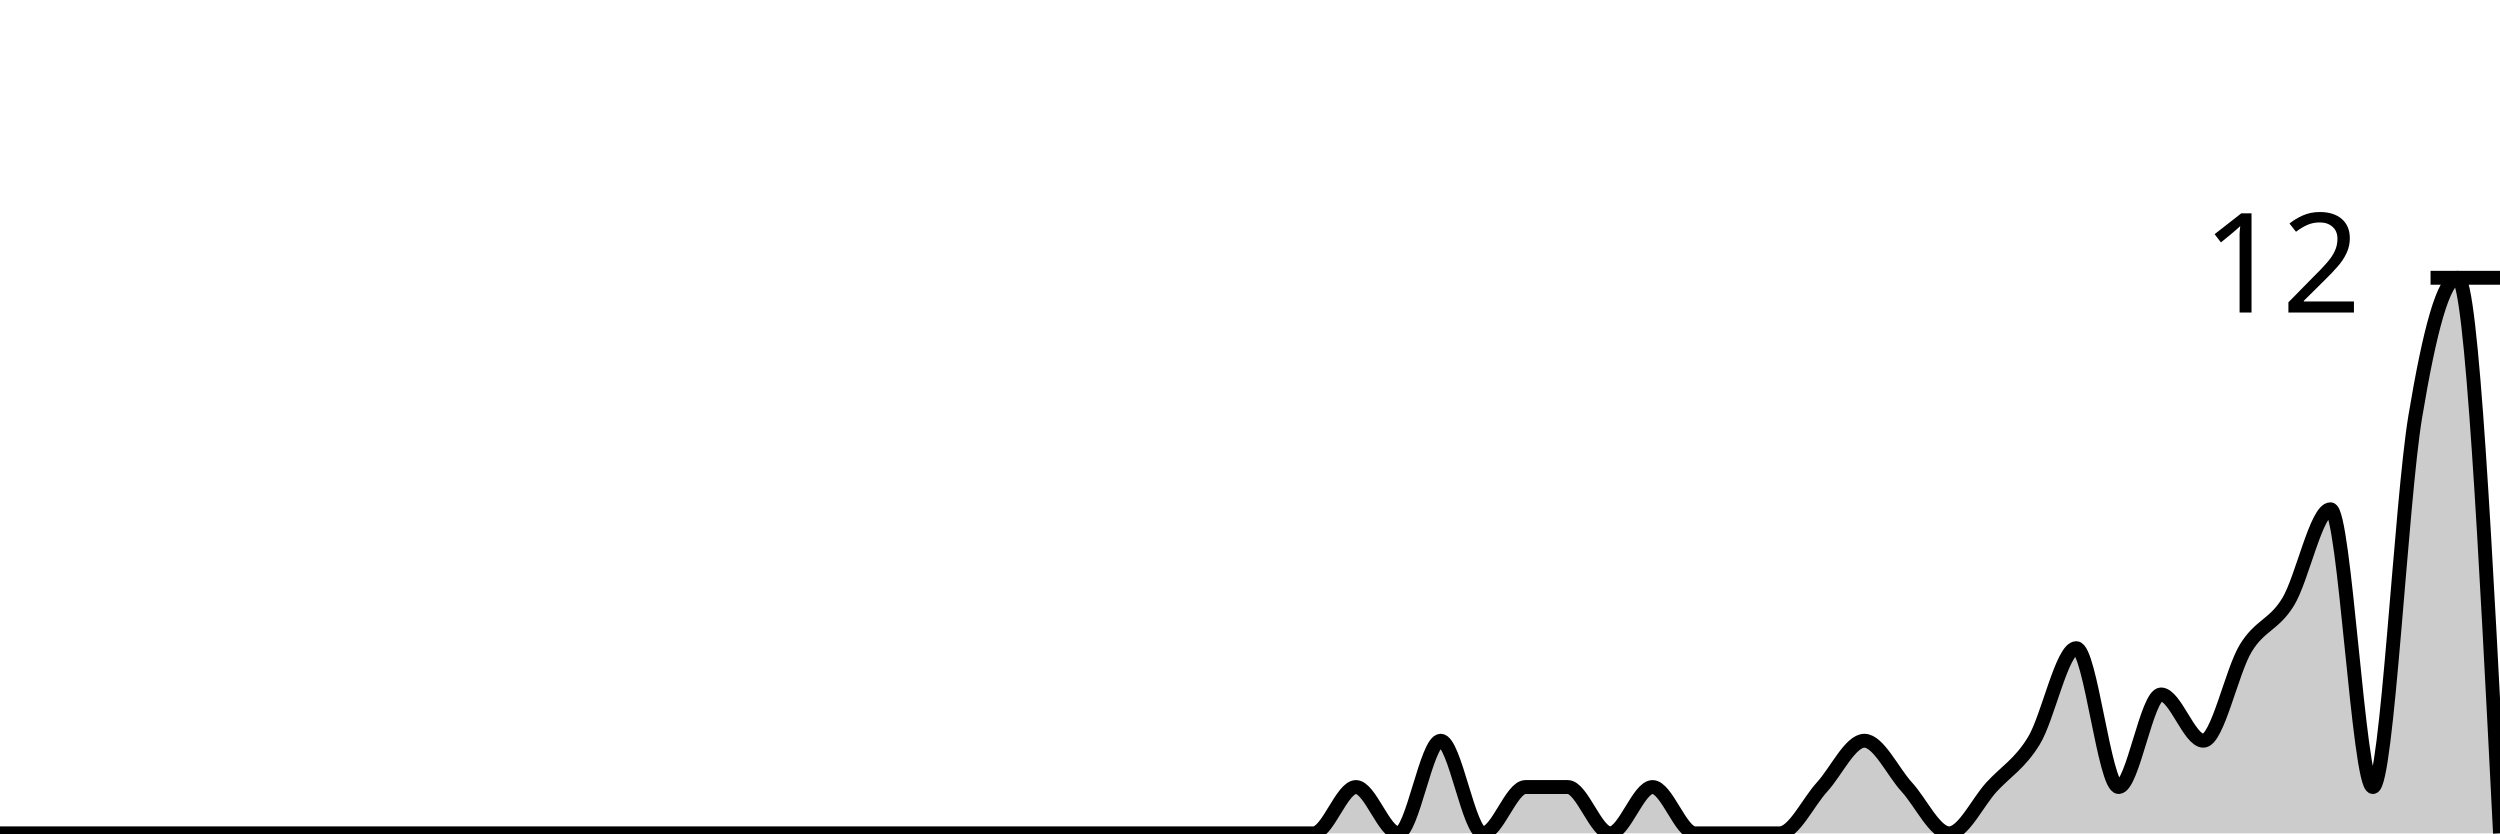
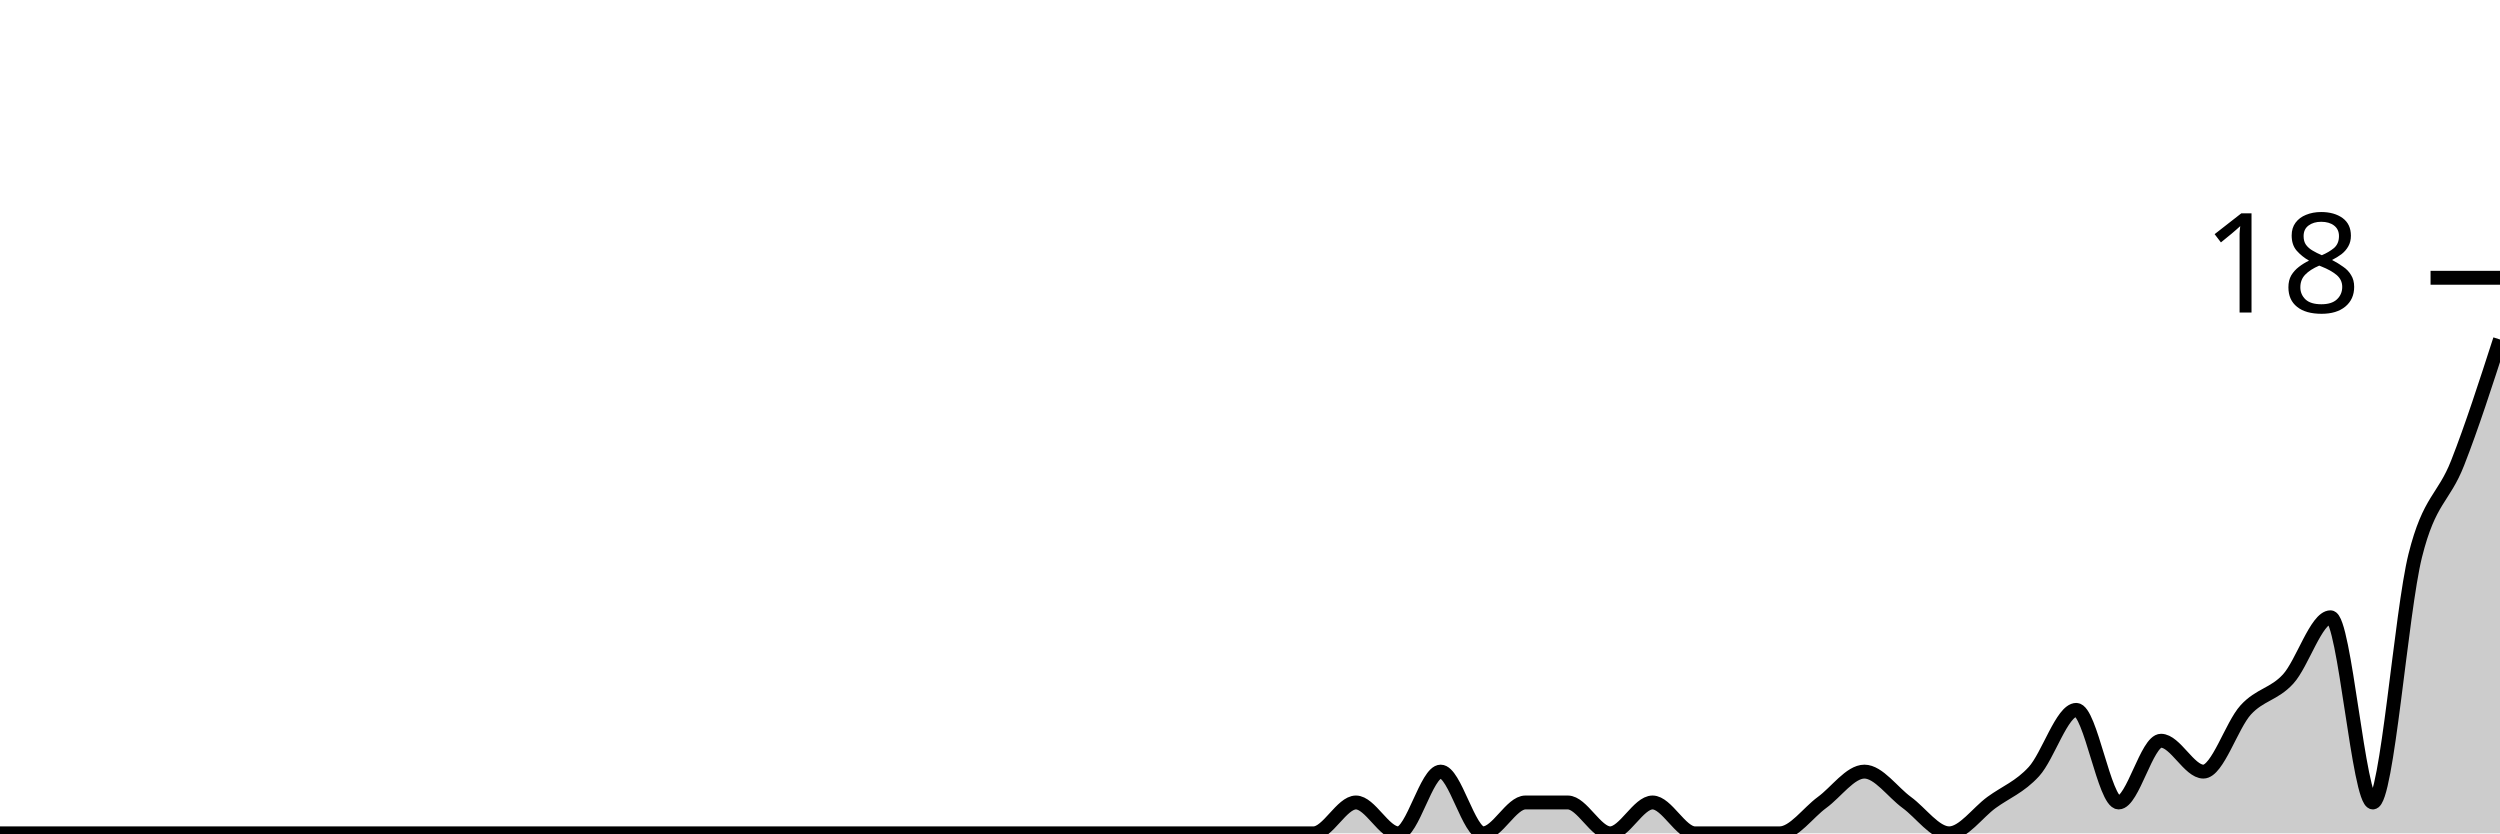
<svg xmlns="http://www.w3.org/2000/svg" viewBox="0 0 180 60">
  <g transform="translate(0,20)">
-     <path class="area" fill="rgba(0, 0, 0, 0.2)" d="M0,40C1.017,40,2.034,40,3.051,40C4.068,40,5.085,40,6.102,40C7.119,40,8.136,40,9.153,40C10.169,40,11.186,40,12.203,40C13.22,40,14.237,40,15.254,40C16.271,40,17.288,40,18.305,40C19.322,40,20.339,40,21.356,40C22.373,40,23.39,40,24.407,40C25.424,40,26.441,40,27.458,40C28.475,40,29.492,40,30.508,40C31.525,40,32.542,40,33.559,40C34.576,40,35.593,40,36.61,40C37.627,40,38.644,40,39.661,40C40.678,40,41.695,40,42.712,40C43.729,40,44.746,40,45.763,40C46.78,40,47.797,40,48.814,40C49.831,40,50.847,40,51.864,40C52.881,40,53.898,40,54.915,40C55.932,40,56.949,40,57.966,40C58.983,40,60,40,61.017,40C62.034,40,63.051,40,64.068,40C65.085,40,66.102,40,67.119,40C68.136,40,69.153,40,70.169,40C71.186,40,72.203,40,73.22,40C74.237,40,75.254,40,76.271,40C77.288,40,78.305,40,79.322,40C80.339,40,81.356,40,82.373,40C83.39,40,84.407,40,85.424,40C86.441,40,87.458,40,88.475,40C89.492,40,90.508,40,91.525,40C92.542,40,93.559,40,94.576,40C95.593,40,96.61,36.667,97.627,36.667C98.644,36.667,99.661,40,100.678,40C101.695,40,102.712,33.333,103.729,33.333C104.746,33.333,105.763,40,106.78,40C107.797,40,108.814,36.667,109.831,36.667C110.847,36.667,111.864,36.667,112.881,36.667C113.898,36.667,114.915,40,115.932,40C116.949,40,117.966,36.667,118.983,36.667C120,36.667,121.017,40,122.034,40C123.051,40,124.068,40,125.085,40C126.102,40,127.119,40,128.136,40C129.153,40,130.169,37.778,131.186,36.667C132.203,35.556,133.22,33.333,134.237,33.333C135.254,33.333,136.271,35.556,137.288,36.667C138.305,37.778,139.322,40,140.339,40C141.356,40,142.373,37.778,143.39,36.667C144.407,35.556,145.424,35,146.441,33.333C147.458,31.667,148.475,26.667,149.492,26.667C150.508,26.667,151.525,36.667,152.542,36.667C153.559,36.667,154.576,30,155.593,30C156.61,30,157.627,33.333,158.644,33.333C159.661,33.333,160.678,28.333,161.695,26.667C162.712,25,163.729,25,164.746,23.333C165.763,21.667,166.78,16.667,167.797,16.667C168.814,16.667,169.831,36.667,170.847,36.667C171.864,36.667,172.881,16.111,173.898,10C174.915,3.889,175.932,0,176.949,0C177.966,0,178.983,20,180,40L180,40C178.983,40,177.966,40,176.949,40C175.932,40,174.915,40,173.898,40C172.881,40,171.864,40,170.847,40C169.831,40,168.814,40,167.797,40C166.78,40,165.763,40,164.746,40C163.729,40,162.712,40,161.695,40C160.678,40,159.661,40,158.644,40C157.627,40,156.61,40,155.593,40C154.576,40,153.559,40,152.542,40C151.525,40,150.508,40,149.492,40C148.475,40,147.458,40,146.441,40C145.424,40,144.407,40,143.39,40C142.373,40,141.356,40,140.339,40C139.322,40,138.305,40,137.288,40C136.271,40,135.254,40,134.237,40C133.22,40,132.203,40,131.186,40C130.169,40,129.153,40,128.136,40C127.119,40,126.102,40,125.085,40C124.068,40,123.051,40,122.034,40C121.017,40,120,40,118.983,40C117.966,40,116.949,40,115.932,40C114.915,40,113.898,40,112.881,40C111.864,40,110.847,40,109.831,40C108.814,40,107.797,40,106.78,40C105.763,40,104.746,40,103.729,40C102.712,40,101.695,40,100.678,40C99.661,40,98.644,40,97.627,40C96.61,40,95.593,40,94.576,40C93.559,40,92.542,40,91.525,40C90.508,40,89.492,40,88.475,40C87.458,40,86.441,40,85.424,40C84.407,40,83.39,40,82.373,40C81.356,40,80.339,40,79.322,40C78.305,40,77.288,40,76.271,40C75.254,40,74.237,40,73.22,40C72.203,40,71.186,40,70.169,40C69.153,40,68.136,40,67.119,40C66.102,40,65.085,40,64.068,40C63.051,40,62.034,40,61.017,40C60,40,58.983,40,57.966,40C56.949,40,55.932,40,54.915,40C53.898,40,52.881,40,51.864,40C50.847,40,49.831,40,48.814,40C47.797,40,46.78,40,45.763,40C44.746,40,43.729,40,42.712,40C41.695,40,40.678,40,39.661,40C38.644,40,37.627,40,36.61,40C35.593,40,34.576,40,33.559,40C32.542,40,31.525,40,30.508,40C29.492,40,28.475,40,27.458,40C26.441,40,25.424,40,24.407,40C23.39,40,22.373,40,21.356,40C20.339,40,19.322,40,18.305,40C17.288,40,16.271,40,15.254,40C14.237,40,13.22,40,12.203,40C11.186,40,10.169,40,9.153,40C8.136,40,7.119,40,6.102,40C5.085,40,4.068,40,3.051,40C2.034,40,1.017,40,0,40Z" />
-     <path class="line" stroke="black" fill="none" d="M0,40C1.017,40,2.034,40,3.051,40C4.068,40,5.085,40,6.102,40C7.119,40,8.136,40,9.153,40C10.169,40,11.186,40,12.203,40C13.22,40,14.237,40,15.254,40C16.271,40,17.288,40,18.305,40C19.322,40,20.339,40,21.356,40C22.373,40,23.39,40,24.407,40C25.424,40,26.441,40,27.458,40C28.475,40,29.492,40,30.508,40C31.525,40,32.542,40,33.559,40C34.576,40,35.593,40,36.61,40C37.627,40,38.644,40,39.661,40C40.678,40,41.695,40,42.712,40C43.729,40,44.746,40,45.763,40C46.78,40,47.797,40,48.814,40C49.831,40,50.847,40,51.864,40C52.881,40,53.898,40,54.915,40C55.932,40,56.949,40,57.966,40C58.983,40,60,40,61.017,40C62.034,40,63.051,40,64.068,40C65.085,40,66.102,40,67.119,40C68.136,40,69.153,40,70.169,40C71.186,40,72.203,40,73.22,40C74.237,40,75.254,40,76.271,40C77.288,40,78.305,40,79.322,40C80.339,40,81.356,40,82.373,40C83.39,40,84.407,40,85.424,40C86.441,40,87.458,40,88.475,40C89.492,40,90.508,40,91.525,40C92.542,40,93.559,40,94.576,40C95.593,40,96.61,36.667,97.627,36.667C98.644,36.667,99.661,40,100.678,40C101.695,40,102.712,33.333,103.729,33.333C104.746,33.333,105.763,40,106.78,40C107.797,40,108.814,36.667,109.831,36.667C110.847,36.667,111.864,36.667,112.881,36.667C113.898,36.667,114.915,40,115.932,40C116.949,40,117.966,36.667,118.983,36.667C120,36.667,121.017,40,122.034,40C123.051,40,124.068,40,125.085,40C126.102,40,127.119,40,128.136,40C129.153,40,130.169,37.778,131.186,36.667C132.203,35.556,133.22,33.333,134.237,33.333C135.254,33.333,136.271,35.556,137.288,36.667C138.305,37.778,139.322,40,140.339,40C141.356,40,142.373,37.778,143.39,36.667C144.407,35.556,145.424,35,146.441,33.333C147.458,31.667,148.475,26.667,149.492,26.667C150.508,26.667,151.525,36.667,152.542,36.667C153.559,36.667,154.576,30,155.593,30C156.61,30,157.627,33.333,158.644,33.333C159.661,33.333,160.678,28.333,161.695,26.667C162.712,25,163.729,25,164.746,23.333C165.763,21.667,166.78,16.667,167.797,16.667C168.814,16.667,169.831,36.667,170.847,36.667C171.864,36.667,172.881,16.111,173.898,10C174.915,3.889,175.932,0,176.949,0C177.966,0,178.983,20,180,40" />
+     <path class="area" fill="rgba(0, 0, 0, 0.2)" d="M0,40C1.017,40,2.034,40,3.051,40C4.068,40,5.085,40,6.102,40C7.119,40,8.136,40,9.153,40C10.169,40,11.186,40,12.203,40C13.22,40,14.237,40,15.254,40C16.271,40,17.288,40,18.305,40C19.322,40,20.339,40,21.356,40C22.373,40,23.39,40,24.407,40C25.424,40,26.441,40,27.458,40C28.475,40,29.492,40,30.508,40C31.525,40,32.542,40,33.559,40C34.576,40,35.593,40,36.61,40C37.627,40,38.644,40,39.661,40C40.678,40,41.695,40,42.712,40C43.729,40,44.746,40,45.763,40C46.78,40,47.797,40,48.814,40C49.831,40,50.847,40,51.864,40C52.881,40,53.898,40,54.915,40C55.932,40,56.949,40,57.966,40C58.983,40,60,40,61.017,40C62.034,40,63.051,40,64.068,40C65.085,40,66.102,40,67.119,40C68.136,40,69.153,40,70.169,40C71.186,40,72.203,40,73.22,40C74.237,40,75.254,40,76.271,40C77.288,40,78.305,40,79.322,40C80.339,40,81.356,40,82.373,40C83.39,40,84.407,40,85.424,40C86.441,40,87.458,40,88.475,40C89.492,40,90.508,40,91.525,40C92.542,40,93.559,40,94.576,40C95.593,40,96.61,37.778,97.627,37.778C98.644,37.778,99.661,40,100.678,40C101.695,40,102.712,35.556,103.729,35.556C104.746,35.556,105.763,40,106.78,40C107.797,40,108.814,37.778,109.831,37.778C110.847,37.778,111.864,37.778,112.881,37.778C113.898,37.778,114.915,40,115.932,40C116.949,40,117.966,37.778,118.983,37.778C120,37.778,121.017,40,122.034,40C123.051,40,124.068,40,125.085,40C126.102,40,127.119,40,128.136,40C129.153,40,130.169,38.519,131.186,37.778C132.203,37.037,133.22,35.556,134.237,35.556C135.254,35.556,136.271,37.037,137.288,37.778C138.305,38.519,139.322,40,140.339,40C141.356,40,142.373,38.519,143.39,37.778C144.407,37.037,145.424,36.667,146.441,35.556C147.458,34.444,148.475,31.111,149.492,31.111C150.508,31.111,151.525,37.778,152.542,37.778C153.559,37.778,154.576,33.333,155.593,33.333C156.61,33.333,157.627,35.556,158.644,35.556C159.661,35.556,160.678,32.222,161.695,31.111C162.712,30,163.729,30,164.746,28.889C165.763,27.778,166.78,24.444,167.797,24.444C168.814,24.444,169.831,37.778,170.847,37.778C171.864,37.778,172.881,24.074,173.898,20C174.915,15.926,175.932,15.926,176.949,13.333C177.966,10.741,178.983,7.593,180,4.444L180,40C178.983,40,177.966,40,176.949,40C175.932,40,174.915,40,173.898,40C172.881,40,171.864,40,170.847,40C169.831,40,168.814,40,167.797,40C166.78,40,165.763,40,164.746,40C163.729,40,162.712,40,161.695,40C160.678,40,159.661,40,158.644,40C157.627,40,156.61,40,155.593,40C154.576,40,153.559,40,152.542,40C151.525,40,150.508,40,149.492,40C148.475,40,147.458,40,146.441,40C145.424,40,144.407,40,143.39,40C142.373,40,141.356,40,140.339,40C139.322,40,138.305,40,137.288,40C136.271,40,135.254,40,134.237,40C133.22,40,132.203,40,131.186,40C130.169,40,129.153,40,128.136,40C127.119,40,126.102,40,125.085,40C124.068,40,123.051,40,122.034,40C121.017,40,120,40,118.983,40C117.966,40,116.949,40,115.932,40C114.915,40,113.898,40,112.881,40C111.864,40,110.847,40,109.831,40C108.814,40,107.797,40,106.78,40C105.763,40,104.746,40,103.729,40C102.712,40,101.695,40,100.678,40C99.661,40,98.644,40,97.627,40C96.61,40,95.593,40,94.576,40C93.559,40,92.542,40,91.525,40C90.508,40,89.492,40,88.475,40C87.458,40,86.441,40,85.424,40C84.407,40,83.39,40,82.373,40C81.356,40,80.339,40,79.322,40C78.305,40,77.288,40,76.271,40C75.254,40,74.237,40,73.22,40C72.203,40,71.186,40,70.169,40C69.153,40,68.136,40,67.119,40C66.102,40,65.085,40,64.068,40C63.051,40,62.034,40,61.017,40C60,40,58.983,40,57.966,40C56.949,40,55.932,40,54.915,40C53.898,40,52.881,40,51.864,40C50.847,40,49.831,40,48.814,40C47.797,40,46.78,40,45.763,40C44.746,40,43.729,40,42.712,40C41.695,40,40.678,40,39.661,40C38.644,40,37.627,40,36.61,40C35.593,40,34.576,40,33.559,40C32.542,40,31.525,40,30.508,40C29.492,40,28.475,40,27.458,40C26.441,40,25.424,40,24.407,40C23.39,40,22.373,40,21.356,40C20.339,40,19.322,40,18.305,40C17.288,40,16.271,40,15.254,40C14.237,40,13.22,40,12.203,40C11.186,40,10.169,40,9.153,40C8.136,40,7.119,40,6.102,40C5.085,40,4.068,40,3.051,40C2.034,40,1.017,40,0,40Z" />
+     <path class="line" stroke="black" fill="none" d="M0,40C1.017,40,2.034,40,3.051,40C4.068,40,5.085,40,6.102,40C7.119,40,8.136,40,9.153,40C10.169,40,11.186,40,12.203,40C13.22,40,14.237,40,15.254,40C16.271,40,17.288,40,18.305,40C19.322,40,20.339,40,21.356,40C22.373,40,23.39,40,24.407,40C25.424,40,26.441,40,27.458,40C28.475,40,29.492,40,30.508,40C31.525,40,32.542,40,33.559,40C34.576,40,35.593,40,36.61,40C37.627,40,38.644,40,39.661,40C40.678,40,41.695,40,42.712,40C43.729,40,44.746,40,45.763,40C46.78,40,47.797,40,48.814,40C49.831,40,50.847,40,51.864,40C52.881,40,53.898,40,54.915,40C55.932,40,56.949,40,57.966,40C58.983,40,60,40,61.017,40C62.034,40,63.051,40,64.068,40C65.085,40,66.102,40,67.119,40C68.136,40,69.153,40,70.169,40C71.186,40,72.203,40,73.22,40C74.237,40,75.254,40,76.271,40C77.288,40,78.305,40,79.322,40C80.339,40,81.356,40,82.373,40C83.39,40,84.407,40,85.424,40C86.441,40,87.458,40,88.475,40C89.492,40,90.508,40,91.525,40C92.542,40,93.559,40,94.576,40C95.593,40,96.61,37.778,97.627,37.778C98.644,37.778,99.661,40,100.678,40C101.695,40,102.712,35.556,103.729,35.556C104.746,35.556,105.763,40,106.78,40C107.797,40,108.814,37.778,109.831,37.778C110.847,37.778,111.864,37.778,112.881,37.778C113.898,37.778,114.915,40,115.932,40C116.949,40,117.966,37.778,118.983,37.778C120,37.778,121.017,40,122.034,40C123.051,40,124.068,40,125.085,40C126.102,40,127.119,40,128.136,40C129.153,40,130.169,38.519,131.186,37.778C132.203,37.037,133.22,35.556,134.237,35.556C135.254,35.556,136.271,37.037,137.288,37.778C138.305,38.519,139.322,40,140.339,40C141.356,40,142.373,38.519,143.39,37.778C144.407,37.037,145.424,36.667,146.441,35.556C147.458,34.444,148.475,31.111,149.492,31.111C150.508,31.111,151.525,37.778,152.542,37.778C153.559,37.778,154.576,33.333,155.593,33.333C156.61,33.333,157.627,35.556,158.644,35.556C159.661,35.556,160.678,32.222,161.695,31.111C162.712,30,163.729,30,164.746,28.889C165.763,27.778,166.78,24.444,167.797,24.444C168.814,24.444,169.831,37.778,170.847,37.778C171.864,37.778,172.881,24.074,173.898,20C174.915,15.926,175.932,15.926,176.949,13.333C177.966,10.741,178.983,7.593,180,4.444" />
    <path class="axis-ceiling" stroke-width="1" stroke="black" fill="none" d="M175,0L180,0" />
-     <text class="axis-ceiling-label" font-family="sans-serif" text-anchor="end" font-size="10px" x="170" y="2.5">12</text>
+     <text class="axis-ceiling-label" font-family="sans-serif" text-anchor="end" font-size="10px" x="170" y="2.5">18</text>
  </g>
</svg>
